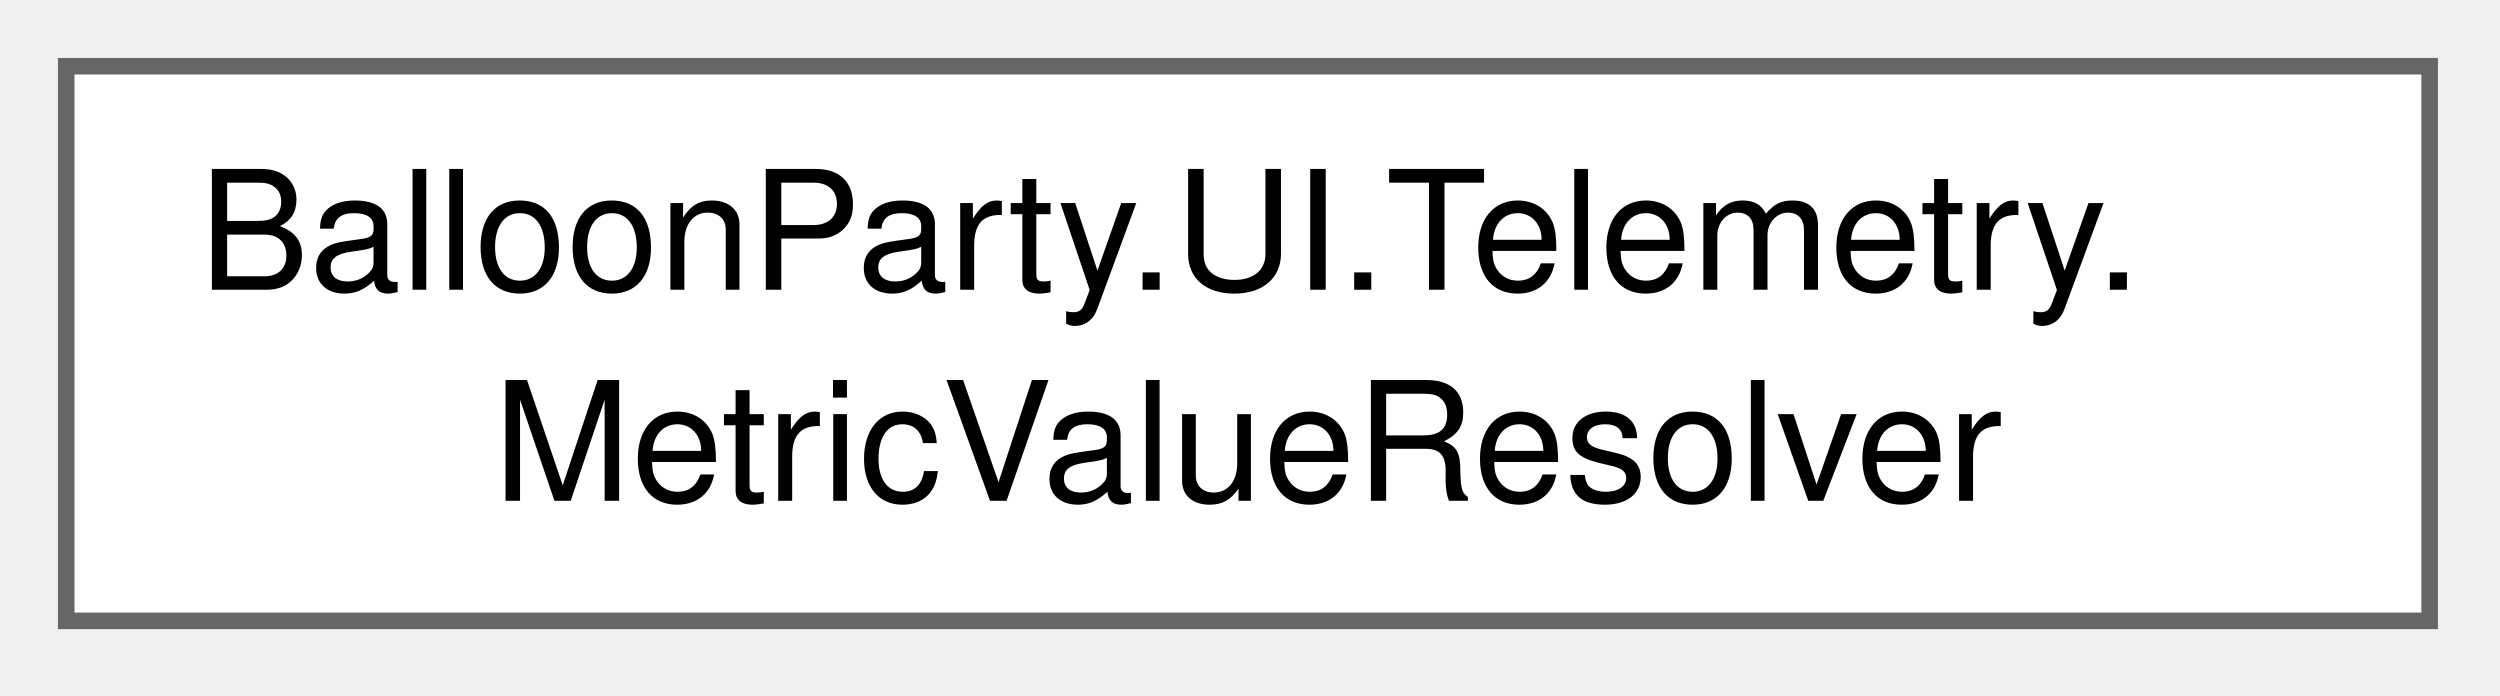
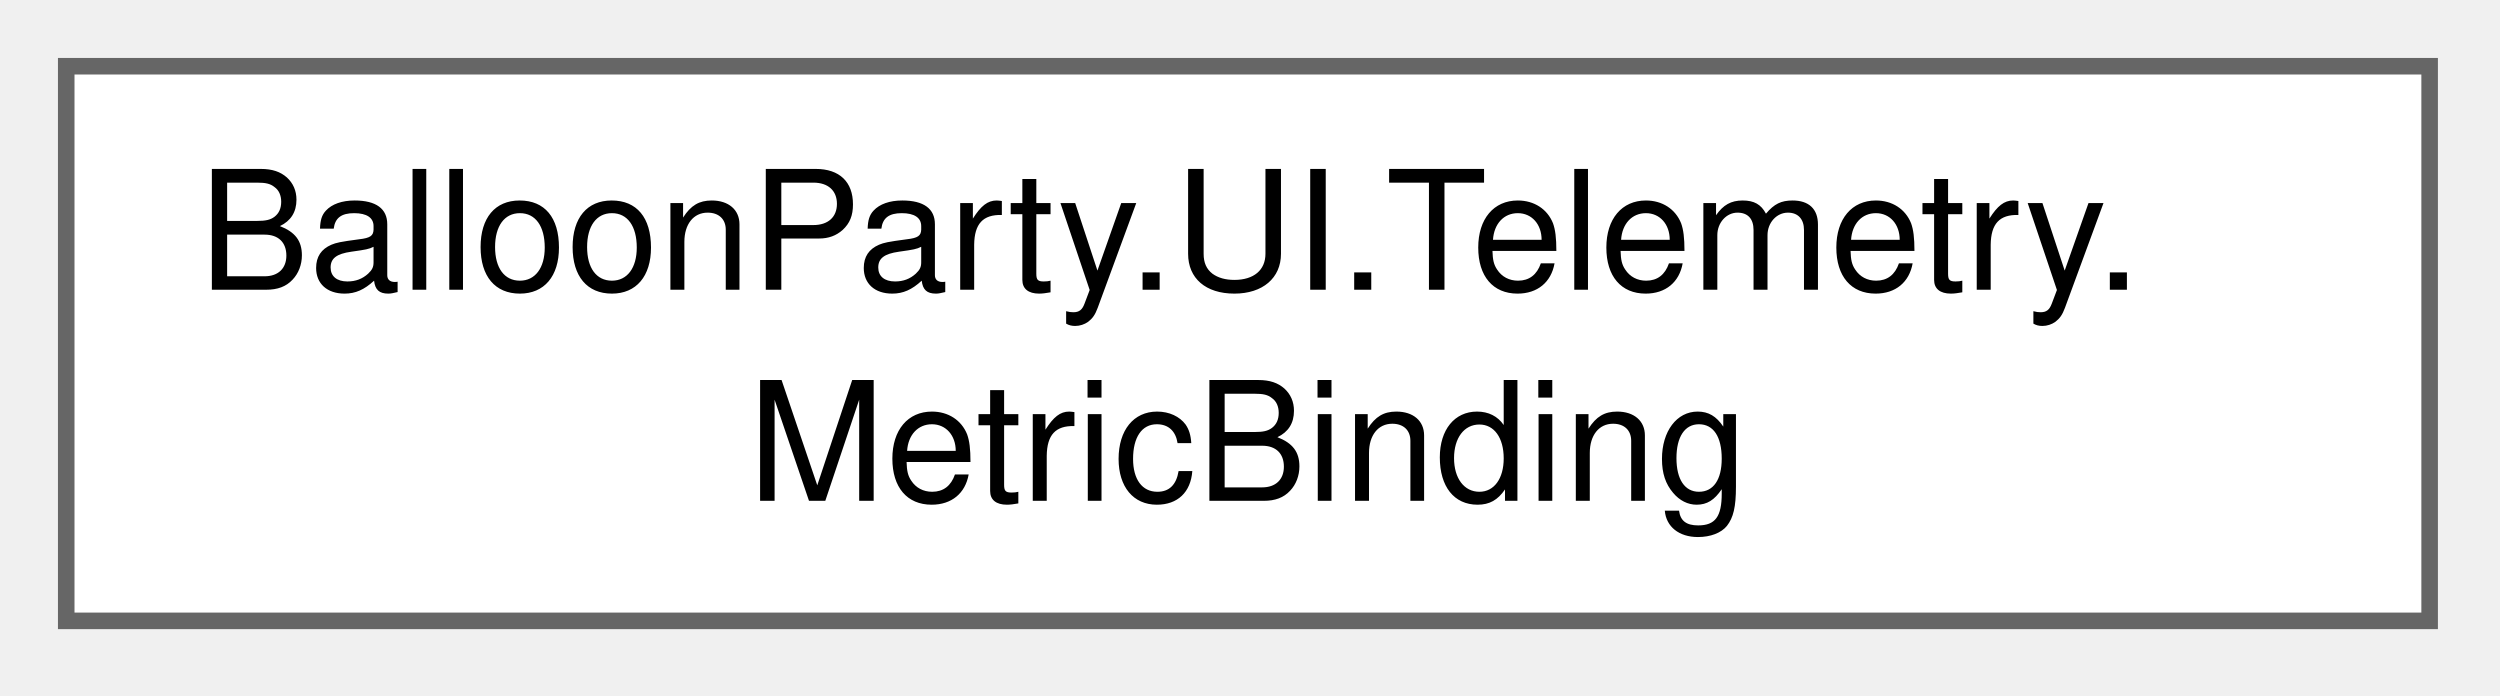
<svg xmlns="http://www.w3.org/2000/svg" xmlns:xlink="http://www.w3.org/1999/xlink" width="151pt" height="42pt" viewBox="0.00 0.00 151.00 42.00">
  <g id="graph0" class="graph" transform="scale(1 1) rotate(0) translate(4 37.5)">
    <g id="Node000000" class="node">
      <g id="a_Node000000">
-         <a xlink:href="classBalloonParty_1_1UI_1_1Telemetry_1_1MetricValueResolver.html" target="_top" xlink:title="Turns one MetricBinding plus a snapshot into the object a label formats.">
+         <a xlink:href="structBalloonParty_1_1UI_1_1Telemetry_1_1MetricBinding.html" target="_top" xlink:title=" ">
          <polygon fill="white" stroke="#666666" points="142.75,-33.5 0,-33.5 0,0 142.75,0 142.75,-33.5" />
          <text xml:space="preserve" text-anchor="start" x="8" y="-20" font-family="Helvetica,sans-Serif" font-size="10.00">BalloonParty.UI.Telemetry.</text>
-           <text xml:space="preserve" text-anchor="middle" x="71.38" y="-7.25" font-family="Helvetica,sans-Serif" font-size="10.00">MetricValueResolver</text>
+           <text xml:space="preserve" text-anchor="middle" x="71.38" y="-7.25" font-family="Helvetica,sans-Serif" font-size="10.00">MetricBinding</text>
        </a>
      </g>
    </g>
  </g>
</svg>
